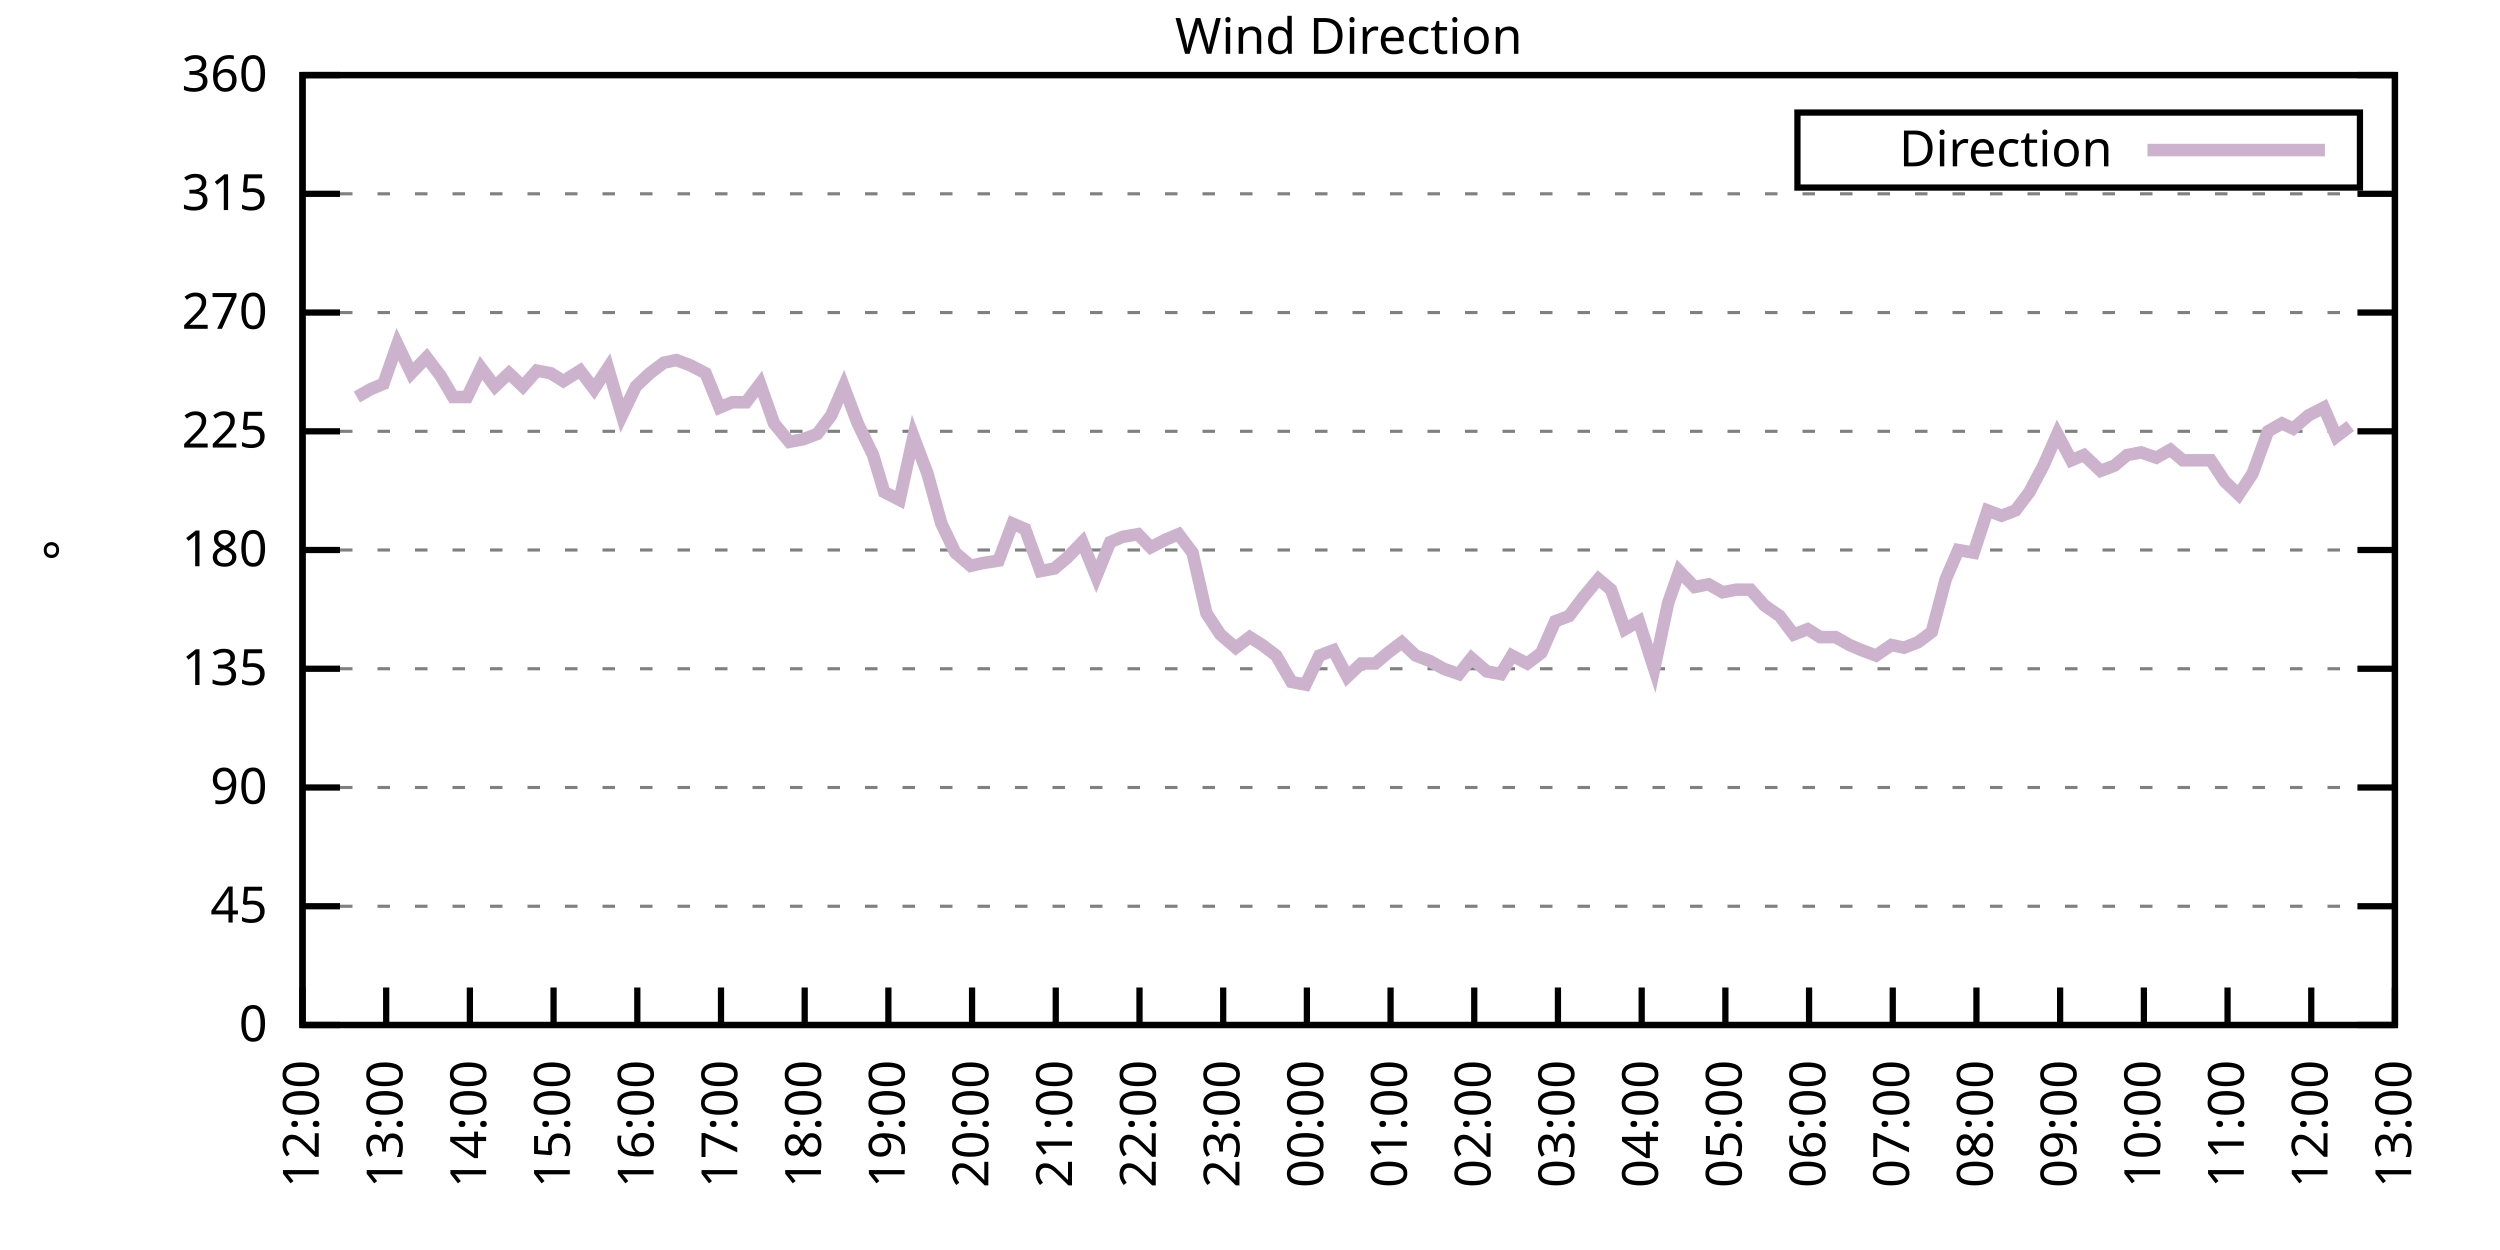
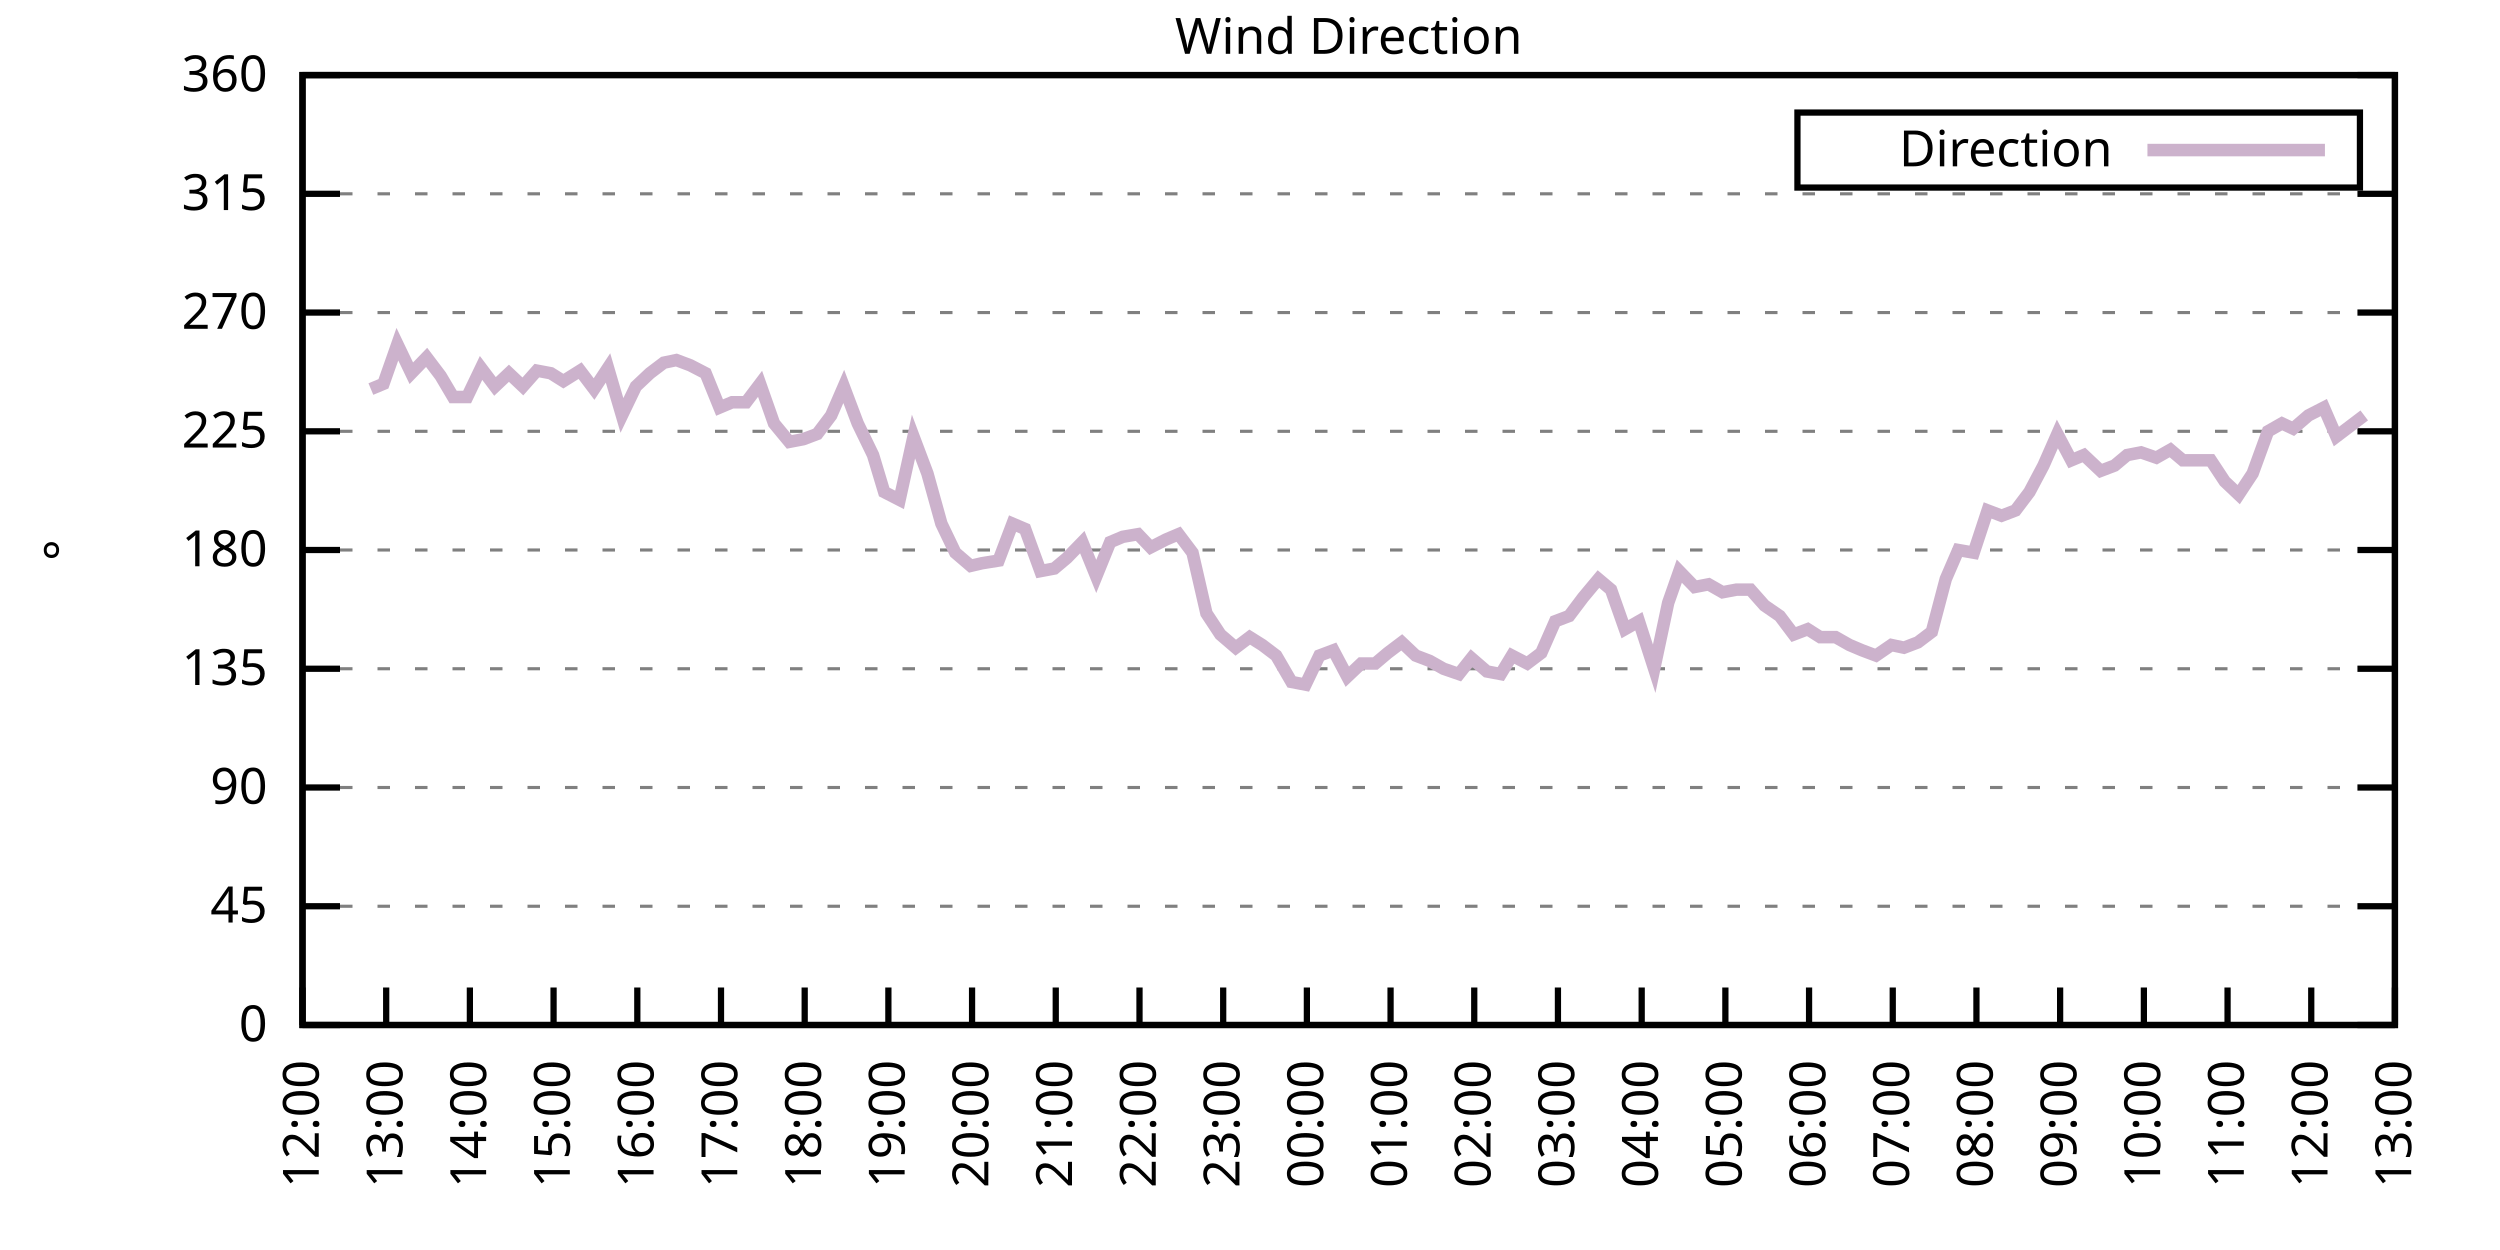
<svg xmlns="http://www.w3.org/2000/svg" xmlns:xlink="http://www.w3.org/1999/xlink" width="400" height="200" viewBox="0 0 400 200">
  <g id="gnuplot_canvas">
    <rect x="0" y="0" width="400" height="200" fill="none" />
    <defs>
      <circle id="gpDot" r="0.5" stroke-width="0.5" stroke="currentColor" />
      <path id="gpPt0" stroke-width="0.333" stroke="currentColor" d="M-1,0 h2 M0,-1 v2" />
      <path id="gpPt1" stroke-width="0.333" stroke="currentColor" d="M-1,-1 L1,1 M1,-1 L-1,1" />
      <path id="gpPt2" stroke-width="0.333" stroke="currentColor" d="M-1,0 L1,0 M0,-1 L0,1 M-1,-1 L1,1 M-1,1 L1,-1" />
      <rect id="gpPt3" stroke-width="0.333" stroke="currentColor" x="-1" y="-1" width="2" height="2" />
      <rect id="gpPt4" stroke-width="0.333" stroke="currentColor" fill="currentColor" x="-1" y="-1" width="2" height="2" />
      <circle id="gpPt5" stroke-width="0.333" stroke="currentColor" cx="0" cy="0" r="1" />
      <use xlink:href="#gpPt5" id="gpPt6" fill="currentColor" stroke="none" />
      <path id="gpPt7" stroke-width="0.333" stroke="currentColor" d="M0,-1.33 L-1.33,0.67 L1.33,0.67 z" />
      <use xlink:href="#gpPt7" id="gpPt8" fill="currentColor" stroke="none" />
      <use xlink:href="#gpPt7" id="gpPt9" stroke="currentColor" transform="rotate(180)" />
      <use xlink:href="#gpPt9" id="gpPt10" fill="currentColor" stroke="none" />
      <use xlink:href="#gpPt3" id="gpPt11" stroke="currentColor" transform="rotate(45)" />
      <use xlink:href="#gpPt11" id="gpPt12" fill="currentColor" stroke="none" />
      <path id="gpPt13" stroke-width="0.333" stroke="currentColor" d="M0,1.330 L1.265,0.411 L0.782,-1.067 L-0.782,-1.076 L-1.265,0.411 z" />
      <use xlink:href="#gpPt13" id="gpPt14" fill="currentColor" stroke="none" />
      <filter id="textbox" filterUnits="objectBoundingBox" x="0" y="0" height="1" width="1">
        <feFlood flood-color="white" flood-opacity="1" result="bgnd" />
        <feComposite in="SourceGraphic" in2="bgnd" operator="atop" />
      </filter>
      <filter id="greybox" filterUnits="objectBoundingBox" x="0" y="0" height="1" width="1">
        <feFlood flood-color="lightgrey" flood-opacity="1" result="grey" />
        <feComposite in="SourceGraphic" in2="grey" operator="atop" />
      </filter>
    </defs>
    <g fill="none" color="white" stroke="currentColor" stroke-width="1.00" stroke-linecap="butt" stroke-linejoin="miter">
</g>
    <g fill="none" color="black" stroke="currentColor" stroke-width="1.00" stroke-linecap="butt" stroke-linejoin="miter">
      <g stroke="none" shape-rendering="crispEdges">
        <polygon fill="rgb(255, 255, 255)" points="48.40,164.00 383.18,164.00 383.18,12.02 48.40,12.02 " />
      </g>
    </g>
    <g fill="none" color="black" stroke="currentColor" stroke-width="1.00" stroke-linecap="butt" stroke-linejoin="miter">
</g>
    <g fill="none" color="black" stroke="black" stroke-width="0.50" stroke-linecap="butt" stroke-linejoin="miter">
</g>
    <g fill="none" color="gray" stroke="currentColor" stroke-width="0.50" stroke-linecap="butt" stroke-linejoin="miter">
      <path stroke="gray" stroke-dasharray="2,4" class="gridline" d="M48.40,164.00 L383.19,164.00  " />
    </g>
    <g fill="none" color="gray" stroke="gray" stroke-width="1.00" stroke-linecap="butt" stroke-linejoin="miter">
</g>
    <g fill="none" color="black" stroke="currentColor" stroke-width="1.00" stroke-linecap="butt" stroke-linejoin="miter">
      <path stroke="black" d="M48.40,164.00 L54.40,164.00 M383.19,164.00 L377.19,164.00  " />
      <g transform="translate(42.80,166.60)" stroke="none" fill="black" font-family="Sans" font-size="8.00" text-anchor="end">
        <text>
          <tspan font-family="Sans"> 0</tspan>
        </text>
      </g>
    </g>
    <g fill="none" color="black" stroke="currentColor" stroke-width="1.00" stroke-linecap="butt" stroke-linejoin="miter">
</g>
    <g fill="none" color="black" stroke="black" stroke-width="0.50" stroke-linecap="butt" stroke-linejoin="miter">
</g>
    <g fill="none" color="gray" stroke="currentColor" stroke-width="0.50" stroke-linecap="butt" stroke-linejoin="miter">
      <path stroke="gray" stroke-dasharray="2,4" class="gridline" d="M48.40,145.00 L383.19,145.00  " />
    </g>
    <g fill="none" color="gray" stroke="gray" stroke-width="1.00" stroke-linecap="butt" stroke-linejoin="miter">
</g>
    <g fill="none" color="black" stroke="currentColor" stroke-width="1.00" stroke-linecap="butt" stroke-linejoin="miter">
      <path stroke="black" d="M48.40,145.00 L54.40,145.00 M383.19,145.00 L377.19,145.00  " />
      <g transform="translate(42.80,147.60)" stroke="none" fill="black" font-family="Sans" font-size="8.00" text-anchor="end">
        <text>
          <tspan font-family="Sans"> 45</tspan>
        </text>
      </g>
    </g>
    <g fill="none" color="black" stroke="currentColor" stroke-width="1.00" stroke-linecap="butt" stroke-linejoin="miter">
</g>
    <g fill="none" color="black" stroke="black" stroke-width="0.50" stroke-linecap="butt" stroke-linejoin="miter">
</g>
    <g fill="none" color="gray" stroke="currentColor" stroke-width="0.50" stroke-linecap="butt" stroke-linejoin="miter">
      <path stroke="gray" stroke-dasharray="2,4" class="gridline" d="M48.40,126.00 L383.19,126.00  " />
    </g>
    <g fill="none" color="gray" stroke="gray" stroke-width="1.00" stroke-linecap="butt" stroke-linejoin="miter">
</g>
    <g fill="none" color="black" stroke="currentColor" stroke-width="1.00" stroke-linecap="butt" stroke-linejoin="miter">
      <path stroke="black" d="M48.40,126.00 L54.40,126.00 M383.19,126.00 L377.19,126.00  " />
      <g transform="translate(42.80,128.60)" stroke="none" fill="black" font-family="Sans" font-size="8.00" text-anchor="end">
        <text>
          <tspan font-family="Sans"> 90</tspan>
        </text>
      </g>
    </g>
    <g fill="none" color="black" stroke="currentColor" stroke-width="1.00" stroke-linecap="butt" stroke-linejoin="miter">
</g>
    <g fill="none" color="black" stroke="black" stroke-width="0.50" stroke-linecap="butt" stroke-linejoin="miter">
</g>
    <g fill="none" color="gray" stroke="currentColor" stroke-width="0.50" stroke-linecap="butt" stroke-linejoin="miter">
      <path stroke="gray" stroke-dasharray="2,4" class="gridline" d="M48.40,107.00 L383.19,107.00  " />
    </g>
    <g fill="none" color="gray" stroke="gray" stroke-width="1.00" stroke-linecap="butt" stroke-linejoin="miter">
</g>
    <g fill="none" color="black" stroke="currentColor" stroke-width="1.00" stroke-linecap="butt" stroke-linejoin="miter">
      <path stroke="black" d="M48.40,107.00 L54.40,107.00 M383.19,107.00 L377.19,107.00  " />
      <g transform="translate(42.80,109.60)" stroke="none" fill="black" font-family="Sans" font-size="8.00" text-anchor="end">
        <text>
          <tspan font-family="Sans"> 135</tspan>
        </text>
      </g>
    </g>
    <g fill="none" color="black" stroke="currentColor" stroke-width="1.00" stroke-linecap="butt" stroke-linejoin="miter">
</g>
    <g fill="none" color="black" stroke="black" stroke-width="0.50" stroke-linecap="butt" stroke-linejoin="miter">
</g>
    <g fill="none" color="gray" stroke="currentColor" stroke-width="0.50" stroke-linecap="butt" stroke-linejoin="miter">
      <path stroke="gray" stroke-dasharray="2,4" class="gridline" d="M48.40,88.00 L383.19,88.00  " />
    </g>
    <g fill="none" color="gray" stroke="gray" stroke-width="1.00" stroke-linecap="butt" stroke-linejoin="miter">
</g>
    <g fill="none" color="black" stroke="currentColor" stroke-width="1.00" stroke-linecap="butt" stroke-linejoin="miter">
      <path stroke="black" d="M48.40,88.00 L54.40,88.00 M383.19,88.00 L377.19,88.00  " />
      <g transform="translate(42.80,90.60)" stroke="none" fill="black" font-family="Sans" font-size="8.00" text-anchor="end">
        <text>
          <tspan font-family="Sans"> 180</tspan>
        </text>
      </g>
    </g>
    <g fill="none" color="black" stroke="currentColor" stroke-width="1.00" stroke-linecap="butt" stroke-linejoin="miter">
</g>
    <g fill="none" color="black" stroke="black" stroke-width="0.50" stroke-linecap="butt" stroke-linejoin="miter">
</g>
    <g fill="none" color="gray" stroke="currentColor" stroke-width="0.50" stroke-linecap="butt" stroke-linejoin="miter">
      <path stroke="gray" stroke-dasharray="2,4" class="gridline" d="M48.40,69.01 L383.19,69.01  " />
    </g>
    <g fill="none" color="gray" stroke="gray" stroke-width="1.00" stroke-linecap="butt" stroke-linejoin="miter">
</g>
    <g fill="none" color="black" stroke="currentColor" stroke-width="1.00" stroke-linecap="butt" stroke-linejoin="miter">
      <path stroke="black" d="M48.40,69.01 L54.40,69.01 M383.19,69.01 L377.19,69.01  " />
      <g transform="translate(42.80,71.61)" stroke="none" fill="black" font-family="Sans" font-size="8.00" text-anchor="end">
        <text>
          <tspan font-family="Sans"> 225</tspan>
        </text>
      </g>
    </g>
    <g fill="none" color="black" stroke="currentColor" stroke-width="1.00" stroke-linecap="butt" stroke-linejoin="miter">
</g>
    <g fill="none" color="black" stroke="black" stroke-width="0.50" stroke-linecap="butt" stroke-linejoin="miter">
</g>
    <g fill="none" color="gray" stroke="currentColor" stroke-width="0.50" stroke-linecap="butt" stroke-linejoin="miter">
      <path stroke="gray" stroke-dasharray="2,4" class="gridline" d="M48.40,50.01 L383.19,50.01  " />
    </g>
    <g fill="none" color="gray" stroke="gray" stroke-width="1.00" stroke-linecap="butt" stroke-linejoin="miter">
</g>
    <g fill="none" color="black" stroke="currentColor" stroke-width="1.00" stroke-linecap="butt" stroke-linejoin="miter">
      <path stroke="black" d="M48.40,50.01 L54.40,50.01 M383.19,50.01 L377.19,50.01  " />
      <g transform="translate(42.80,52.61)" stroke="none" fill="black" font-family="Sans" font-size="8.00" text-anchor="end">
        <text>
          <tspan font-family="Sans"> 270</tspan>
        </text>
      </g>
    </g>
    <g fill="none" color="black" stroke="currentColor" stroke-width="1.00" stroke-linecap="butt" stroke-linejoin="miter">
</g>
    <g fill="none" color="black" stroke="black" stroke-width="0.50" stroke-linecap="butt" stroke-linejoin="miter">
</g>
    <g fill="none" color="gray" stroke="currentColor" stroke-width="0.50" stroke-linecap="butt" stroke-linejoin="miter">
      <path stroke="gray" stroke-dasharray="2,4" class="gridline" d="M48.40,31.01 L383.19,31.01  " />
    </g>
    <g fill="none" color="gray" stroke="gray" stroke-width="1.00" stroke-linecap="butt" stroke-linejoin="miter">
</g>
    <g fill="none" color="black" stroke="currentColor" stroke-width="1.00" stroke-linecap="butt" stroke-linejoin="miter">
      <path stroke="black" d="M48.40,31.01 L54.40,31.01 M383.19,31.01 L377.19,31.01  " />
      <g transform="translate(42.80,33.61)" stroke="none" fill="black" font-family="Sans" font-size="8.00" text-anchor="end">
        <text>
          <tspan font-family="Sans"> 315</tspan>
        </text>
      </g>
    </g>
    <g fill="none" color="black" stroke="currentColor" stroke-width="1.00" stroke-linecap="butt" stroke-linejoin="miter">
</g>
    <g fill="none" color="black" stroke="black" stroke-width="0.50" stroke-linecap="butt" stroke-linejoin="miter">
</g>
    <g fill="none" color="gray" stroke="currentColor" stroke-width="0.50" stroke-linecap="butt" stroke-linejoin="miter">
      <path stroke="gray" stroke-dasharray="2,4" class="gridline" d="M48.40,12.01 L383.19,12.01  " />
    </g>
    <g fill="none" color="gray" stroke="gray" stroke-width="1.00" stroke-linecap="butt" stroke-linejoin="miter">
</g>
    <g fill="none" color="black" stroke="currentColor" stroke-width="1.00" stroke-linecap="butt" stroke-linejoin="miter">
      <path stroke="black" d="M48.40,12.01 L54.40,12.01 M383.19,12.01 L377.19,12.01  " />
      <g transform="translate(42.80,14.61)" stroke="none" fill="black" font-family="Sans" font-size="8.00" text-anchor="end">
        <text>
          <tspan font-family="Sans"> 360</tspan>
        </text>
      </g>
    </g>
    <g fill="none" color="black" stroke="currentColor" stroke-width="1.00" stroke-linecap="butt" stroke-linejoin="miter">
      <path stroke="black" d="M48.40,164.00 L48.40,158.00  " />
      <g transform="translate(51.00,169.60) rotate(270.00)" stroke="none" fill="black" font-family="Sans" font-size="8.00" text-anchor="end">
        <text>
          <tspan font-family="Sans">12:00</tspan>
        </text>
      </g>
    </g>
    <g fill="none" color="black" stroke="currentColor" stroke-width="1.00" stroke-linecap="butt" stroke-linejoin="miter">
      <path stroke="black" d="M61.79,164.00 L61.79,158.00  " />
      <g transform="translate(64.39,169.60) rotate(270.00)" stroke="none" fill="black" font-family="Sans" font-size="8.00" text-anchor="end">
        <text>
          <tspan font-family="Sans">13:00</tspan>
        </text>
      </g>
    </g>
    <g fill="none" color="black" stroke="currentColor" stroke-width="1.00" stroke-linecap="butt" stroke-linejoin="miter">
      <path stroke="black" d="M75.18,164.00 L75.18,158.00  " />
      <g transform="translate(77.78,169.60) rotate(270.00)" stroke="none" fill="black" font-family="Sans" font-size="8.00" text-anchor="end">
        <text>
          <tspan font-family="Sans">14:00</tspan>
        </text>
      </g>
    </g>
    <g fill="none" color="black" stroke="currentColor" stroke-width="1.00" stroke-linecap="butt" stroke-linejoin="miter">
      <path stroke="black" d="M88.57,164.00 L88.57,158.00  " />
      <g transform="translate(91.17,169.60) rotate(270.00)" stroke="none" fill="black" font-family="Sans" font-size="8.00" text-anchor="end">
        <text>
          <tspan font-family="Sans">15:00</tspan>
        </text>
      </g>
    </g>
    <g fill="none" color="black" stroke="currentColor" stroke-width="1.00" stroke-linecap="butt" stroke-linejoin="miter">
      <path stroke="black" d="M101.97,164.00 L101.97,158.00  " />
      <g transform="translate(104.57,169.60) rotate(270.00)" stroke="none" fill="black" font-family="Sans" font-size="8.00" text-anchor="end">
        <text>
          <tspan font-family="Sans">16:00</tspan>
        </text>
      </g>
    </g>
    <g fill="none" color="black" stroke="currentColor" stroke-width="1.00" stroke-linecap="butt" stroke-linejoin="miter">
      <path stroke="black" d="M115.36,164.00 L115.36,158.00  " />
      <g transform="translate(117.96,169.60) rotate(270.00)" stroke="none" fill="black" font-family="Sans" font-size="8.00" text-anchor="end">
        <text>
          <tspan font-family="Sans">17:00</tspan>
        </text>
      </g>
    </g>
    <g fill="none" color="black" stroke="currentColor" stroke-width="1.00" stroke-linecap="butt" stroke-linejoin="miter">
      <path stroke="black" d="M128.75,164.00 L128.75,158.00  " />
      <g transform="translate(131.35,169.60) rotate(270.00)" stroke="none" fill="black" font-family="Sans" font-size="8.00" text-anchor="end">
        <text>
          <tspan font-family="Sans">18:00</tspan>
        </text>
      </g>
    </g>
    <g fill="none" color="black" stroke="currentColor" stroke-width="1.00" stroke-linecap="butt" stroke-linejoin="miter">
      <path stroke="black" d="M142.14,164.00 L142.14,158.00  " />
      <g transform="translate(144.74,169.60) rotate(270.00)" stroke="none" fill="black" font-family="Sans" font-size="8.00" text-anchor="end">
        <text>
          <tspan font-family="Sans">19:00</tspan>
        </text>
      </g>
    </g>
    <g fill="none" color="black" stroke="currentColor" stroke-width="1.00" stroke-linecap="butt" stroke-linejoin="miter">
      <path stroke="black" d="M155.53,164.00 L155.53,158.00  " />
      <g transform="translate(158.13,169.60) rotate(270.00)" stroke="none" fill="black" font-family="Sans" font-size="8.00" text-anchor="end">
        <text>
          <tspan font-family="Sans">20:00</tspan>
        </text>
      </g>
    </g>
    <g fill="none" color="black" stroke="currentColor" stroke-width="1.00" stroke-linecap="butt" stroke-linejoin="miter">
      <path stroke="black" d="M168.92,164.00 L168.92,158.00  " />
      <g transform="translate(171.52,169.60) rotate(270.00)" stroke="none" fill="black" font-family="Sans" font-size="8.00" text-anchor="end">
        <text>
          <tspan font-family="Sans">21:00</tspan>
        </text>
      </g>
    </g>
    <g fill="none" color="black" stroke="currentColor" stroke-width="1.00" stroke-linecap="butt" stroke-linejoin="miter">
      <path stroke="black" d="M182.32,164.00 L182.32,158.00  " />
      <g transform="translate(184.92,169.60) rotate(270.00)" stroke="none" fill="black" font-family="Sans" font-size="8.00" text-anchor="end">
        <text>
          <tspan font-family="Sans">22:00</tspan>
        </text>
      </g>
    </g>
    <g fill="none" color="black" stroke="currentColor" stroke-width="1.00" stroke-linecap="butt" stroke-linejoin="miter">
      <path stroke="black" d="M195.71,164.00 L195.71,158.00  " />
      <g transform="translate(198.31,169.60) rotate(270.00)" stroke="none" fill="black" font-family="Sans" font-size="8.00" text-anchor="end">
        <text>
          <tspan font-family="Sans">23:00</tspan>
        </text>
      </g>
    </g>
    <g fill="none" color="black" stroke="currentColor" stroke-width="1.00" stroke-linecap="butt" stroke-linejoin="miter">
      <path stroke="black" d="M209.10,164.00 L209.10,158.00  " />
      <g transform="translate(211.70,169.60) rotate(270.00)" stroke="none" fill="black" font-family="Sans" font-size="8.00" text-anchor="end">
        <text>
          <tspan font-family="Sans">00:00</tspan>
        </text>
      </g>
    </g>
    <g fill="none" color="black" stroke="currentColor" stroke-width="1.00" stroke-linecap="butt" stroke-linejoin="miter">
      <path stroke="black" d="M222.49,164.00 L222.49,158.00  " />
      <g transform="translate(225.09,169.60) rotate(270.00)" stroke="none" fill="black" font-family="Sans" font-size="8.00" text-anchor="end">
        <text>
          <tspan font-family="Sans">01:00</tspan>
        </text>
      </g>
    </g>
    <g fill="none" color="black" stroke="currentColor" stroke-width="1.00" stroke-linecap="butt" stroke-linejoin="miter">
      <path stroke="black" d="M235.88,164.00 L235.88,158.00  " />
      <g transform="translate(238.48,169.60) rotate(270.00)" stroke="none" fill="black" font-family="Sans" font-size="8.00" text-anchor="end">
        <text>
          <tspan font-family="Sans">02:00</tspan>
        </text>
      </g>
    </g>
    <g fill="none" color="black" stroke="currentColor" stroke-width="1.00" stroke-linecap="butt" stroke-linejoin="miter">
      <path stroke="black" d="M249.27,164.00 L249.27,158.00  " />
      <g transform="translate(251.87,169.60) rotate(270.00)" stroke="none" fill="black" font-family="Sans" font-size="8.00" text-anchor="end">
        <text>
          <tspan font-family="Sans">03:00</tspan>
        </text>
      </g>
    </g>
    <g fill="none" color="black" stroke="currentColor" stroke-width="1.00" stroke-linecap="butt" stroke-linejoin="miter">
      <path stroke="black" d="M262.67,164.00 L262.67,158.00  " />
      <g transform="translate(265.27,169.60) rotate(270.00)" stroke="none" fill="black" font-family="Sans" font-size="8.00" text-anchor="end">
        <text>
          <tspan font-family="Sans">04:00</tspan>
        </text>
      </g>
    </g>
    <g fill="none" color="black" stroke="currentColor" stroke-width="1.00" stroke-linecap="butt" stroke-linejoin="miter">
      <path stroke="black" d="M276.06,164.00 L276.06,158.00  " />
      <g transform="translate(278.66,169.60) rotate(270.00)" stroke="none" fill="black" font-family="Sans" font-size="8.00" text-anchor="end">
        <text>
          <tspan font-family="Sans">05:00</tspan>
        </text>
      </g>
    </g>
    <g fill="none" color="black" stroke="currentColor" stroke-width="1.00" stroke-linecap="butt" stroke-linejoin="miter">
      <path stroke="black" d="M289.45,164.00 L289.45,158.00  " />
      <g transform="translate(292.05,169.60) rotate(270.00)" stroke="none" fill="black" font-family="Sans" font-size="8.00" text-anchor="end">
        <text>
          <tspan font-family="Sans">06:00</tspan>
        </text>
      </g>
    </g>
    <g fill="none" color="black" stroke="currentColor" stroke-width="1.00" stroke-linecap="butt" stroke-linejoin="miter">
      <path stroke="black" d="M302.84,164.00 L302.84,158.00  " />
      <g transform="translate(305.44,169.60) rotate(270.00)" stroke="none" fill="black" font-family="Sans" font-size="8.00" text-anchor="end">
        <text>
          <tspan font-family="Sans">07:00</tspan>
        </text>
      </g>
    </g>
    <g fill="none" color="black" stroke="currentColor" stroke-width="1.00" stroke-linecap="butt" stroke-linejoin="miter">
      <path stroke="black" d="M316.23,164.00 L316.23,158.00  " />
      <g transform="translate(318.83,169.60) rotate(270.00)" stroke="none" fill="black" font-family="Sans" font-size="8.00" text-anchor="end">
        <text>
          <tspan font-family="Sans">08:00</tspan>
        </text>
      </g>
    </g>
    <g fill="none" color="black" stroke="currentColor" stroke-width="1.00" stroke-linecap="butt" stroke-linejoin="miter">
      <path stroke="black" d="M329.62,164.00 L329.62,158.00  " />
      <g transform="translate(332.22,169.60) rotate(270.00)" stroke="none" fill="black" font-family="Sans" font-size="8.00" text-anchor="end">
        <text>
          <tspan font-family="Sans">09:00</tspan>
        </text>
      </g>
    </g>
    <g fill="none" color="black" stroke="currentColor" stroke-width="1.00" stroke-linecap="butt" stroke-linejoin="miter">
      <path stroke="black" d="M343.02,164.00 L343.02,158.00  " />
      <g transform="translate(345.62,169.60) rotate(270.00)" stroke="none" fill="black" font-family="Sans" font-size="8.00" text-anchor="end">
        <text>
          <tspan font-family="Sans">10:00</tspan>
        </text>
      </g>
    </g>
    <g fill="none" color="black" stroke="currentColor" stroke-width="1.00" stroke-linecap="butt" stroke-linejoin="miter">
      <path stroke="black" d="M356.41,164.00 L356.41,158.00  " />
      <g transform="translate(359.01,169.60) rotate(270.00)" stroke="none" fill="black" font-family="Sans" font-size="8.00" text-anchor="end">
        <text>
          <tspan font-family="Sans">11:00</tspan>
        </text>
      </g>
    </g>
    <g fill="none" color="black" stroke="currentColor" stroke-width="1.00" stroke-linecap="butt" stroke-linejoin="miter">
      <path stroke="black" d="M369.80,164.00 L369.80,158.00  " />
      <g transform="translate(372.40,169.60) rotate(270.00)" stroke="none" fill="black" font-family="Sans" font-size="8.00" text-anchor="end">
        <text>
          <tspan font-family="Sans">12:00</tspan>
        </text>
      </g>
    </g>
    <g fill="none" color="black" stroke="currentColor" stroke-width="1.00" stroke-linecap="butt" stroke-linejoin="miter">
      <path stroke="black" d="M383.19,164.00 L383.19,158.00  " />
      <g transform="translate(385.79,169.60) rotate(270.00)" stroke="none" fill="black" font-family="Sans" font-size="8.00" text-anchor="end">
        <text>
          <tspan font-family="Sans">13:00</tspan>
        </text>
      </g>
    </g>
    <g fill="none" color="black" stroke="currentColor" stroke-width="1.00" stroke-linecap="butt" stroke-linejoin="miter">
</g>
    <g fill="none" color="black" stroke="currentColor" stroke-width="1.00" stroke-linecap="butt" stroke-linejoin="miter">
      <path stroke="black" d="M48.40,12.01 L48.40,164.00 L383.19,164.00 L383.19,12.01 L48.40,12.01 Z  " />
    </g>
    <g fill="none" color="black" stroke="currentColor" stroke-width="1.00" stroke-linecap="butt" stroke-linejoin="miter">
</g>
    <g fill="none" color="black" stroke="currentColor" stroke-width="1.00" stroke-linecap="butt" stroke-linejoin="miter">
      <path stroke="black" d="M287.59,30.01 L287.59,18.01 L377.59,18.01 L377.59,30.01 L287.59,30.01 Z  " />
    </g>
    <g id="Wind_direction_plot_1">
      <g fill="none" color="white" stroke="black" stroke-width="2.00" stroke-linecap="butt" stroke-linejoin="miter">
</g>
      <g fill="none" color="black" stroke="currentColor" stroke-width="2.00" stroke-linecap="butt" stroke-linejoin="miter">
        <g transform="translate(337.99,26.61)" stroke="none" fill="black" font-family="Sans" font-size="8.00" text-anchor="end">
          <text>
            <tspan font-family="Sans">Direction</tspan>
          </text>
        </g>
      </g>
      <g fill="none" color="black" stroke="currentColor" stroke-width="2.00" stroke-linecap="butt" stroke-linejoin="miter">
-         <path stroke="rgb(204, 178, 204)" d="M343.59,24.01 L371.99,24.01 M57.10,63.52 L59.34,62.25 L61.35,61.41 L63.58,55.07 L65.81,59.72 L68.26,57.18   L70.50,60.14 L72.50,63.52 L74.74,63.52 L76.97,58.87 L79.20,61.83 L81.43,59.72 L83.66,61.83 L85.90,59.30   L88.13,59.72 L90.14,60.98 L92.82,59.30 L95.05,62.25 L97.28,58.87 L99.51,66.47 L101.74,61.83 L103.98,59.72   L106.21,58.03 L108.22,57.61 L110.45,58.45 L112.90,59.72 L115.13,65.21 L117.14,64.36 L119.38,64.36 L121.61,61.41   L123.84,67.74 L126.29,70.70 L128.53,70.27 L130.76,69.43 L132.99,66.47 L135.00,61.83 L137.23,67.74 L139.69,72.81   L141.47,78.72 L143.93,79.98 L146.16,69.85 L148.39,75.76 L150.62,83.78 L152.85,88.43 L155.31,90.54 L157.10,90.12   L159.77,89.69 L162.01,83.78 L164.01,84.63 L166.47,91.38 L168.70,90.96 L170.71,89.27 L173.17,86.74 L175.40,92.23   L177.63,86.74 L179.64,85.89 L182.09,85.47 L184.10,87.58 L186.56,86.32 L188.57,85.47 L190.80,88.43 L193.03,98.14   L195.26,101.52 L197.72,103.63 L199.95,101.94 L201.96,103.20 L204.19,104.89 L206.64,109.11 L208.88,109.54 L211.11,104.89   L213.34,104.05 L215.57,108.27 L217.80,106.16 L220.04,106.16 L222.04,104.47 L224.28,102.78 L226.51,104.89 L228.74,105.74   L230.97,107.00 L233.43,107.85 L235.44,105.31 L237.89,107.43 L240.12,107.85 L241.91,104.89 L244.36,106.16 L246.60,104.47   L248.83,99.40 L251.06,98.56 L253.29,95.60 L255.75,92.65 L257.76,94.34 L259.99,100.67 L262.22,99.40 L264.67,107.00   L266.91,96.45 L268.69,91.38 L271.15,93.92 L273.38,93.49 L275.61,94.76 L277.84,94.34 L280.07,94.34 L282.31,96.87   L284.76,98.56 L286.99,101.52 L289.23,100.67 L291.23,101.94 L293.69,101.94 L295.92,103.20 L297.93,104.05 L300.16,104.89   L302.62,103.20 L304.63,103.63 L306.86,102.78 L309.09,101.09 L311.32,92.65 L313.33,88.00 L315.79,88.43 L318.02,81.67   L320.25,82.52 L322.48,81.67 L324.71,78.72 L326.95,74.49 L329.18,69.43 L331.41,73.65 L333.42,72.81 L336.10,75.34   L338.33,74.49 L340.34,72.81 L342.57,72.38 L345.02,73.23 L347.26,71.96 L349.26,73.65 L351.72,73.65 L353.73,73.65   L355.96,77.03 L358.19,79.14 L360.42,75.76 L362.88,69.01 L365.11,67.74 L366.90,68.58 L369.35,66.47 L371.81,65.21   L373.82,69.85 L376.05,68.16  " />
+         <path stroke="rgb(204, 178, 204)" d="M343.59,24.01 L371.99,24.01 M59.34,62.25 L61.35,61.41 L63.58,55.07 L65.81,59.72 L68.26,57.18 L70.50,60.14   L72.50,63.52 L74.74,63.52 L76.97,58.87 L79.20,61.83 L81.43,59.72 L83.66,61.83 L85.90,59.30 L88.13,59.72   L90.14,60.98 L92.82,59.30 L95.05,62.25 L97.28,58.87 L99.51,66.47 L101.74,61.83 L103.98,59.72 L106.21,58.03   L108.22,57.61 L110.45,58.45 L112.90,59.72 L115.13,65.21 L117.14,64.36 L119.38,64.36 L121.61,61.41 L123.84,67.74   L126.29,70.70 L128.53,70.27 L130.76,69.43 L132.99,66.47 L135.00,61.83 L137.23,67.74 L139.69,72.81 L141.47,78.72   L143.93,79.98 L146.16,69.85 L148.39,75.76 L150.62,83.78 L152.85,88.43 L155.31,90.54 L157.10,90.12 L159.77,89.69   L162.01,83.78 L164.01,84.63 L166.47,91.38 L168.70,90.96 L170.71,89.27 L173.17,86.74 L175.40,92.23 L177.63,86.74   L179.64,85.89 L182.09,85.47 L184.10,87.58 L186.56,86.32 L188.57,85.47 L190.80,88.43 L193.03,98.14 L195.26,101.52   L197.72,103.63 L199.95,101.94 L201.96,103.20 L204.19,104.89 L206.64,109.11 L208.88,109.54 L211.11,104.89 L213.34,104.05   L215.57,108.27 L217.80,106.16 L220.04,106.16 L222.04,104.47 L224.28,102.78 L226.51,104.89 L228.74,105.74 L230.97,107.00   L233.43,107.85 L235.44,105.31 L237.89,107.43 L240.12,107.85 L241.91,104.89 L244.36,106.16 L246.60,104.47 L248.83,99.40   L251.06,98.56 L253.29,95.60 L255.75,92.65 L257.76,94.34 L259.99,100.67 L262.22,99.40 L264.67,107.00 L266.91,96.45   L268.69,91.38 L271.15,93.92 L273.38,93.49 L275.61,94.76 L277.84,94.34 L280.07,94.34 L282.31,96.87 L284.76,98.56   L286.99,101.52 L289.23,100.67 L291.23,101.94 L293.69,101.94 L295.92,103.20 L297.93,104.05 L300.16,104.89 L302.62,103.20   L304.63,103.63 L306.86,102.78 L309.09,101.09 L311.32,92.65 L313.33,88.00 L315.79,88.43 L318.02,81.67 L320.25,82.52   L322.48,81.67 L324.71,78.72 L326.95,74.49 L329.18,69.43 L331.41,73.65 L333.42,72.81 L336.10,75.34 L338.33,74.49   L340.34,72.81 L342.57,72.38 L345.02,73.23 L347.26,71.96 L349.26,73.65 L351.72,73.65 L353.73,73.65 L355.96,77.03   L358.19,79.14 L360.42,75.76 L362.88,69.01 L365.11,67.74 L366.90,68.58 L369.35,66.47 L371.81,65.21 L373.82,69.85   L376.05,68.16 L378.28,66.47  " />
      </g>
    </g>
    <g fill="none" color="black" stroke="currentColor" stroke-width="2.00" stroke-linecap="butt" stroke-linejoin="miter">
</g>
    <g fill="none" color="black" stroke="black" stroke-width="1.00" stroke-linecap="butt" stroke-linejoin="miter">
</g>
    <g fill="none" color="black" stroke="currentColor" stroke-width="1.00" stroke-linecap="butt" stroke-linejoin="miter">
      <path stroke="black" d="M48.40,12.01 L48.40,164.00 L383.19,164.00 L383.19,12.01 L48.40,12.01 Z  " />
      <g transform="translate(12.80,88.01) rotate(270.00)" stroke="none" fill="black" font-family="Sans" font-size="8.00" text-anchor="middle">
        <text>
          <tspan font-family="Sans">°</tspan>
        </text>
      </g>
    </g>
    <g fill="none" color="black" stroke="currentColor" stroke-width="1.00" stroke-linecap="butt" stroke-linejoin="miter">
</g>
    <g fill="none" color="black" stroke="currentColor" stroke-width="1.00" stroke-linecap="butt" stroke-linejoin="miter">
      <g transform="translate(215.79,8.61)" stroke="none" fill="black" font-family="Sans" font-size="8.00" text-anchor="middle">
        <text>
          <tspan font-family="Sans">Wind Direction</tspan>
        </text>
      </g>
    </g>
    <g fill="none" color="black" stroke="currentColor" stroke-width="1.00" stroke-linecap="butt" stroke-linejoin="miter">
</g>
  </g>
</svg>
